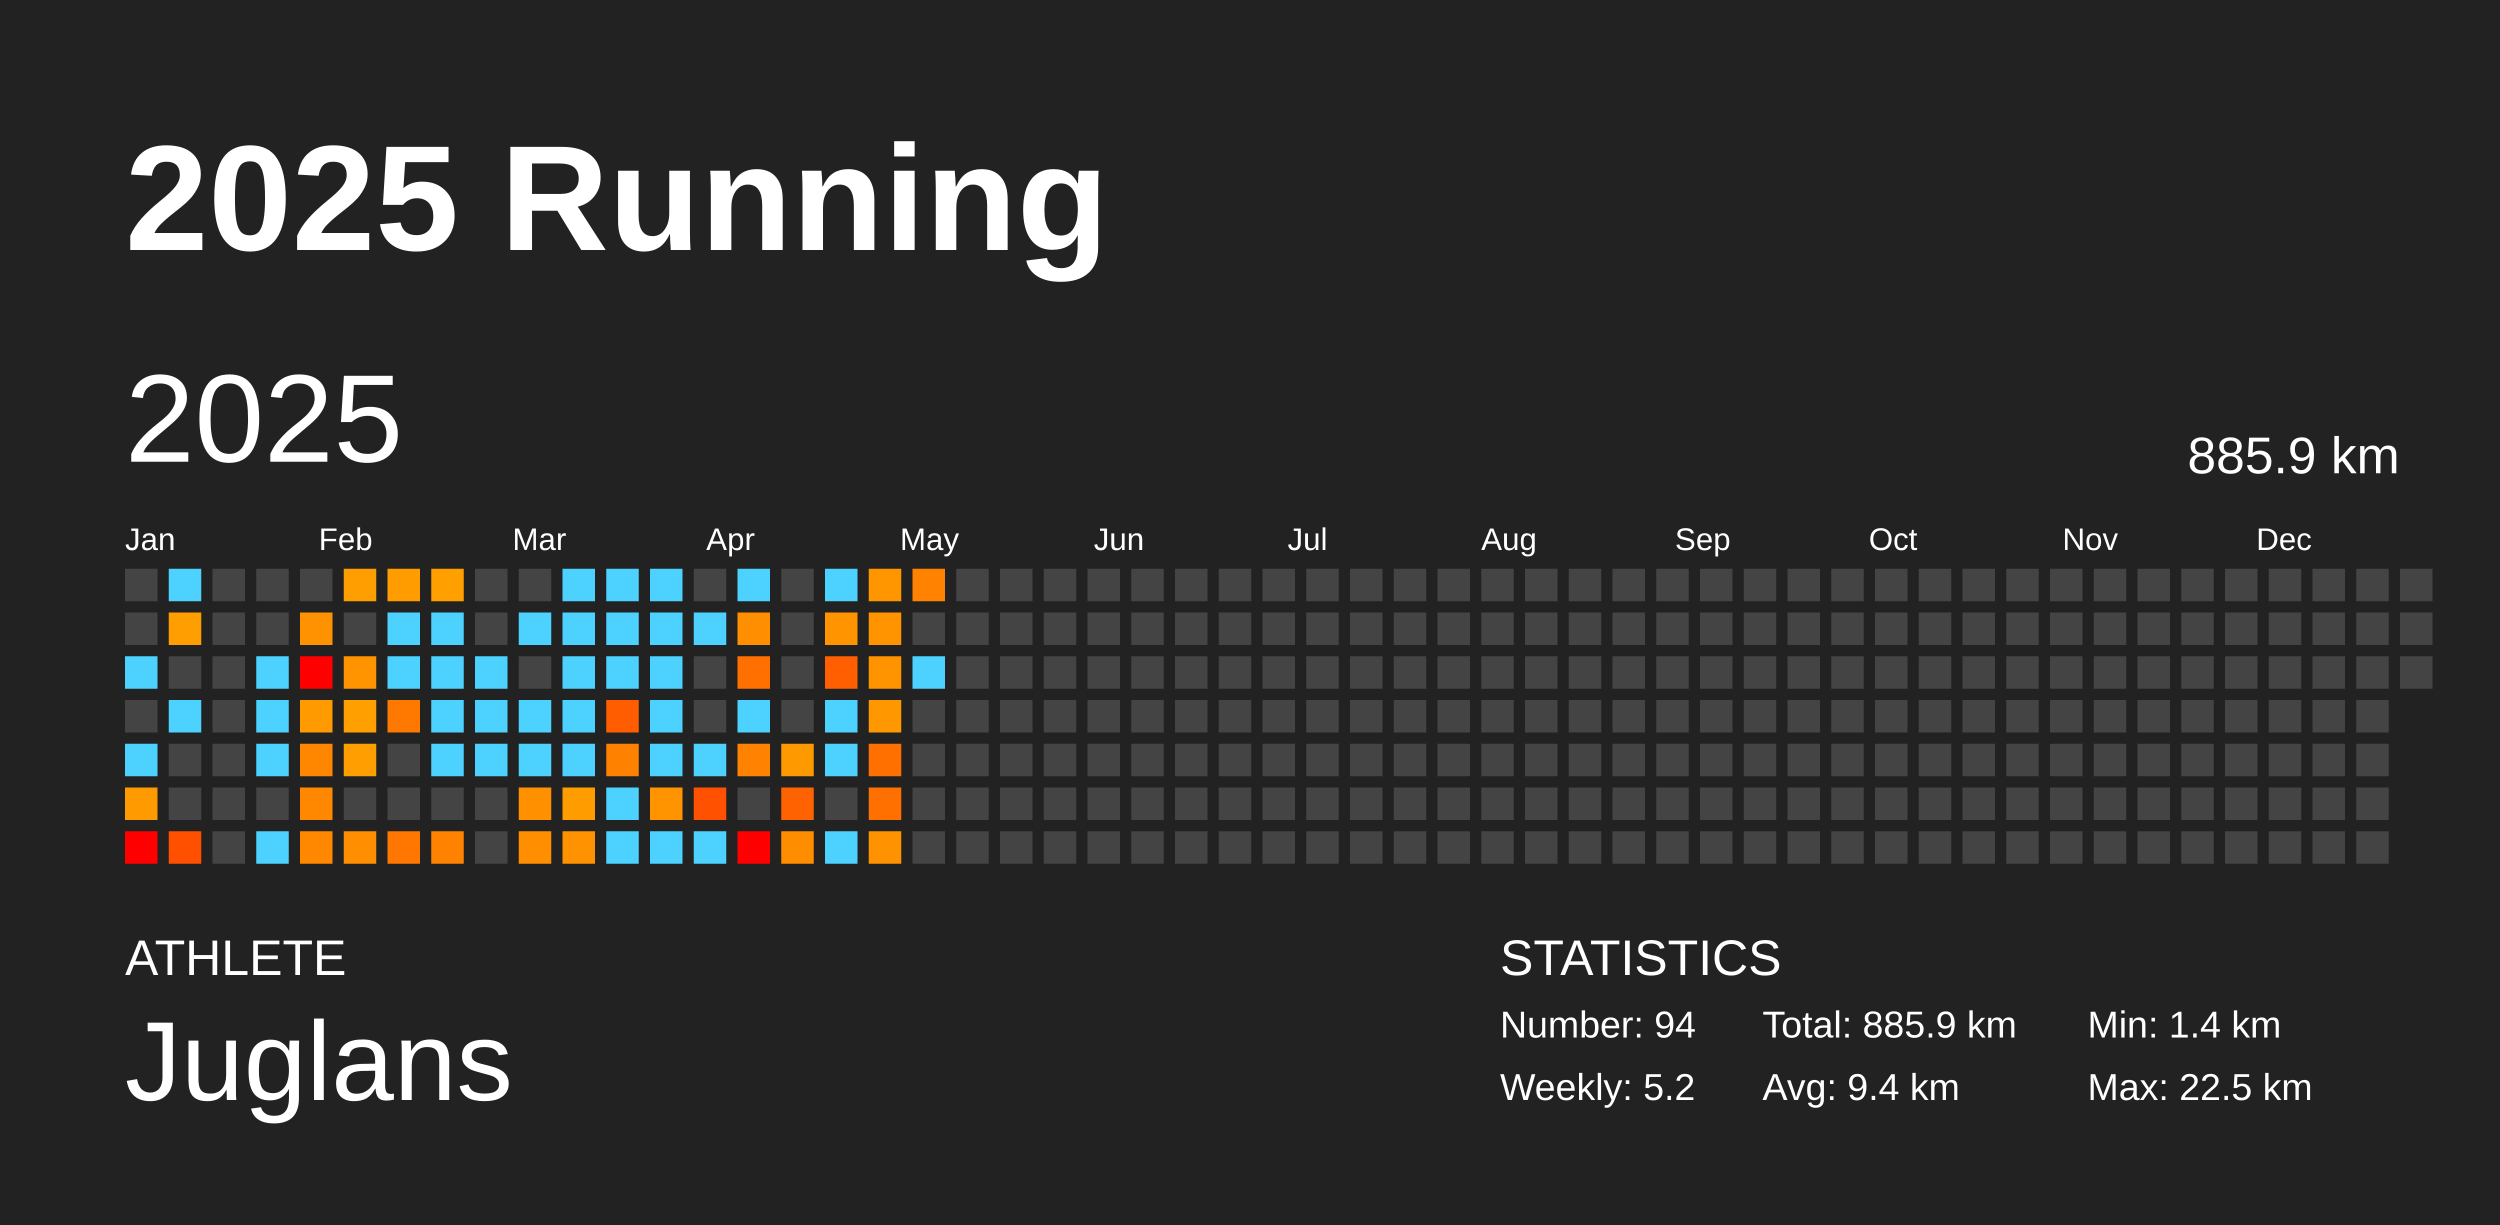
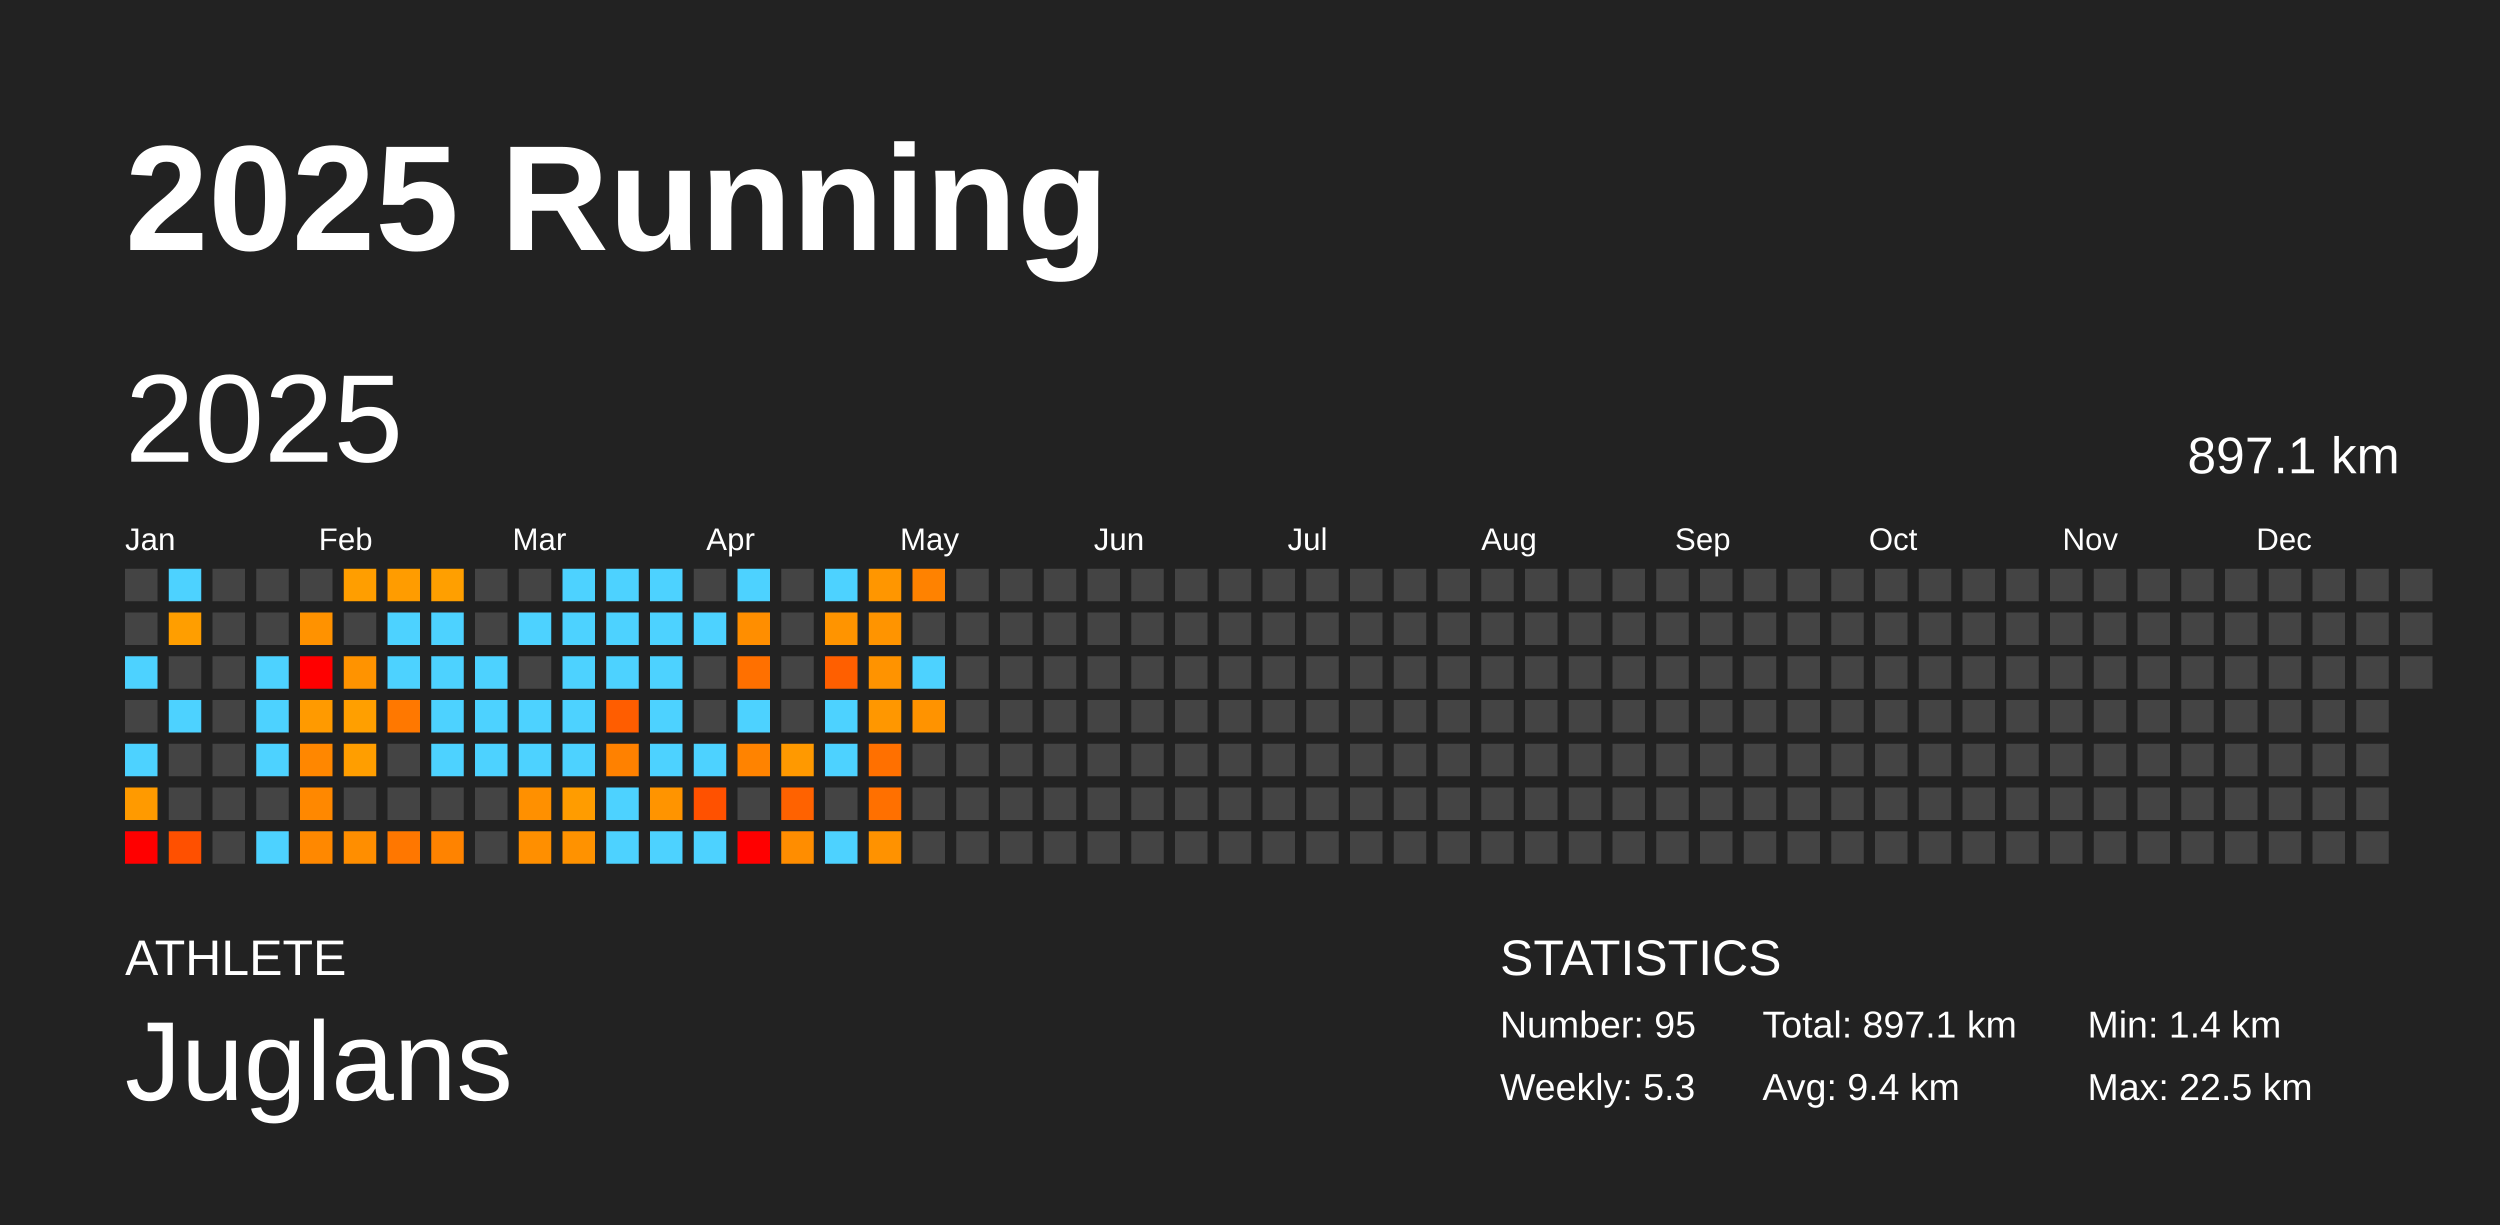
<svg xmlns="http://www.w3.org/2000/svg" baseProfile="full" height="98mm" version="1.1" viewBox="0,0,200,98" width="200mm">
  <defs />
  <rect fill="#222222" height="98" width="200" x="0" y="0" />
  <text fill="#FFFFFF" style="font-size:12px; font-family:Arial; font-weight:bold;" x="10" y="20">2025 Running</text>
  <text fill="#FFFFFF" style="font-size:4px; font-family:Arial" x="10" y="78">ATHLETE</text>
  <text fill="#FFFFFF" style="font-size:9px; font-family:Arial" x="10" y="88">Juglans</text>
  <text fill="#FFFFFF" style="font-size:4px; font-family:Arial" x="120" y="78">STATISTICS</text>
-   <text fill="#FFFFFF" style="font-size:3px; font-family:Arial" x="120" y="83">Number: 94</text>
-   <text fill="#FFFFFF" style="font-size:3px; font-family:Arial" x="120" y="88">Weekly: 5.2</text>
-   <text fill="#FFFFFF" style="font-size:3px; font-family:Arial" x="141" y="83">Total: 885.9 km</text>
+   <text fill="#FFFFFF" style="font-size:3px; font-family:Arial" x="120" y="83">Number: 95</text>
+   <text fill="#FFFFFF" style="font-size:3px; font-family:Arial" x="120" y="88">Weekly: 5.3</text>
+   <text fill="#FFFFFF" style="font-size:3px; font-family:Arial" x="141" y="83">Total: 897.1 km</text>
  <text fill="#FFFFFF" style="font-size:3px; font-family:Arial" x="141" y="88">Avg: 9.4 km</text>
  <text fill="#FFFFFF" style="font-size:3px; font-family:Arial" x="167" y="83">Min: 1.4 km</text>
  <text fill="#FFFFFF" style="font-size:3px; font-family:Arial" x="167" y="88">Max: 22.5 km</text>
  <text dominant-baseline="hanging" fill="#FFFFFF" style="font-size:10.0px; font-family:Arial;" x="10" y="30">2025</text>
-   <text dominant-baseline="hanging" fill="#FFFFFF" style="font-size:4.125px; font-family:Arial;" x="175" y="35">885.9 km</text>
+   <text dominant-baseline="hanging" fill="#FFFFFF" style="font-size:4.125px; font-family:Arial;" x="175" y="35">897.1 km</text>
  <text fill="#FFFFFF" style="font-size:2.5px; font-family:Arial" x="10.0" y="44">Jan</text>
  <text fill="#FFFFFF" style="font-size:2.5px; font-family:Arial" x="25.5" y="44">Feb</text>
  <text fill="#FFFFFF" style="font-size:2.5px; font-family:Arial" x="41.0" y="44">Mar</text>
  <text fill="#FFFFFF" style="font-size:2.5px; font-family:Arial" x="56.5" y="44">Apr</text>
  <text fill="#FFFFFF" style="font-size:2.5px; font-family:Arial" x="72.0" y="44">May</text>
  <text fill="#FFFFFF" style="font-size:2.5px; font-family:Arial" x="87.5" y="44">Jun</text>
  <text fill="#FFFFFF" style="font-size:2.5px; font-family:Arial" x="103.0" y="44">Jul</text>
  <text fill="#FFFFFF" style="font-size:2.5px; font-family:Arial" x="118.5" y="44">Aug</text>
  <text fill="#FFFFFF" style="font-size:2.5px; font-family:Arial" x="134.0" y="44">Sep</text>
  <text fill="#FFFFFF" style="font-size:2.5px; font-family:Arial" x="149.5" y="44">Oct</text>
  <text fill="#FFFFFF" style="font-size:2.5px; font-family:Arial" x="165.0" y="44">Nov</text>
  <text fill="#FFFFFF" style="font-size:2.5px; font-family:Arial" x="180.5" y="44">Dec</text>
  <rect fill="#444444" height="2.6" width="2.6" x="10.0" y="45.5" />
  <rect fill="#444444" height="2.6" width="2.6" x="10.0" y="49.0" />
  <rect fill="#4dd2ff" height="2.6" width="2.6" x="10.0" y="52.5" />
  <rect fill="#444444" height="2.6" width="2.6" x="10.0" y="56.0" />
  <rect fill="#4dd2ff" height="2.6" width="2.6" x="10.0" y="59.5" />
  <rect fill="#ff9a00" height="2.6" width="2.6" x="10.0" y="63.0" />
  <rect fill="red" height="2.6" width="2.6" x="10.0" y="66.5" />
  <rect fill="#4dd2ff" height="2.6" width="2.6" x="13.5" y="45.5" />
  <rect fill="#ff9e00" height="2.6" width="2.6" x="13.5" y="49.0" />
  <rect fill="#444444" height="2.6" width="2.6" x="13.5" y="52.5" />
  <rect fill="#4dd2ff" height="2.6" width="2.6" x="13.5" y="56.0" />
  <rect fill="#444444" height="2.6" width="2.6" x="13.5" y="59.5" />
  <rect fill="#444444" height="2.6" width="2.6" x="13.5" y="63.0" />
  <rect fill="#ff5000" height="2.6" width="2.6" x="13.5" y="66.5" />
  <rect fill="#444444" height="2.6" width="2.6" x="17.0" y="45.5" />
  <rect fill="#444444" height="2.6" width="2.6" x="17.0" y="49.0" />
  <rect fill="#444444" height="2.6" width="2.6" x="17.0" y="52.5" />
  <rect fill="#444444" height="2.6" width="2.6" x="17.0" y="56.0" />
  <rect fill="#444444" height="2.6" width="2.6" x="17.0" y="59.5" />
  <rect fill="#444444" height="2.6" width="2.6" x="17.0" y="63.0" />
  <rect fill="#444444" height="2.6" width="2.6" x="17.0" y="66.5" />
  <rect fill="#444444" height="2.6" width="2.6" x="20.5" y="45.5" />
  <rect fill="#444444" height="2.6" width="2.6" x="20.5" y="49.0" />
  <rect fill="#4dd2ff" height="2.6" width="2.6" x="20.5" y="52.5" />
  <rect fill="#4dd2ff" height="2.6" width="2.6" x="20.5" y="56.0" />
  <rect fill="#4dd2ff" height="2.6" width="2.6" x="20.5" y="59.5" />
  <rect fill="#444444" height="2.6" width="2.6" x="20.5" y="63.0" />
  <rect fill="#4dd2ff" height="2.6" width="2.6" x="20.5" y="66.5" />
  <rect fill="#444444" height="2.6" width="2.6" x="24.0" y="45.5" />
  <rect fill="#ff9200" height="2.6" width="2.6" x="24.0" y="49.0" />
  <rect fill="red" height="2.6" width="2.6" x="24.0" y="52.5" />
  <rect fill="#ff9a00" height="2.6" width="2.6" x="24.0" y="56.0" />
  <rect fill="#ff8700" height="2.6" width="2.6" x="24.0" y="59.5" />
  <rect fill="#ff8800" height="2.6" width="2.6" x="24.0" y="63.0" />
  <rect fill="#ff8800" height="2.6" width="2.6" x="24.0" y="66.5" />
  <rect fill="#ff9e00" height="2.6" width="2.6" x="27.5" y="45.5" />
  <rect fill="#444444" height="2.6" width="2.6" x="27.5" y="49.0" />
  <rect fill="#ff9300" height="2.6" width="2.6" x="27.5" y="52.5" />
  <rect fill="#ff9f00" height="2.6" width="2.6" x="27.5" y="56.0" />
  <rect fill="#ff9e00" height="2.6" width="2.6" x="27.5" y="59.5" />
  <rect fill="#444444" height="2.6" width="2.6" x="27.5" y="63.0" />
  <rect fill="#ff8e00" height="2.6" width="2.6" x="27.5" y="66.5" />
  <rect fill="#ff9c00" height="2.6" width="2.6" x="31.0" y="45.5" />
  <rect fill="#4dd2ff" height="2.6" width="2.6" x="31.0" y="49.0" />
  <rect fill="#4dd2ff" height="2.6" width="2.6" x="31.0" y="52.5" />
  <rect fill="#ff7800" height="2.6" width="2.6" x="31.0" y="56.0" />
  <rect fill="#444444" height="2.6" width="2.6" x="31.0" y="59.5" />
  <rect fill="#444444" height="2.6" width="2.6" x="31.0" y="63.0" />
  <rect fill="#ff7700" height="2.6" width="2.6" x="31.0" y="66.5" />
  <rect fill="#ff9f00" height="2.6" width="2.6" x="34.5" y="45.5" />
  <rect fill="#4dd2ff" height="2.6" width="2.6" x="34.5" y="49.0" />
  <rect fill="#4dd2ff" height="2.6" width="2.6" x="34.5" y="52.5" />
  <rect fill="#4dd2ff" height="2.6" width="2.6" x="34.5" y="56.0" />
  <rect fill="#4dd2ff" height="2.6" width="2.6" x="34.5" y="59.5" />
  <rect fill="#444444" height="2.6" width="2.6" x="34.5" y="63.0" />
  <rect fill="#ff8300" height="2.6" width="2.6" x="34.5" y="66.5" />
  <rect fill="#444444" height="2.6" width="2.6" x="38.0" y="45.5" />
  <rect fill="#444444" height="2.6" width="2.6" x="38.0" y="49.0" />
  <rect fill="#4dd2ff" height="2.6" width="2.6" x="38.0" y="52.5" />
  <rect fill="#4dd2ff" height="2.6" width="2.6" x="38.0" y="56.0" />
  <rect fill="#4dd2ff" height="2.6" width="2.6" x="38.0" y="59.5" />
  <rect fill="#444444" height="2.6" width="2.6" x="38.0" y="63.0" />
  <rect fill="#444444" height="2.6" width="2.6" x="38.0" y="66.5" />
  <rect fill="#444444" height="2.6" width="2.6" x="41.5" y="45.5" />
  <rect fill="#4dd2ff" height="2.6" width="2.6" x="41.5" y="49.0" />
  <rect fill="#444444" height="2.6" width="2.6" x="41.5" y="52.5" />
  <rect fill="#4dd2ff" height="2.6" width="2.6" x="41.5" y="56.0" />
  <rect fill="#4dd2ff" height="2.6" width="2.6" x="41.5" y="59.5" />
  <rect fill="#ff9000" height="2.6" width="2.6" x="41.5" y="63.0" />
  <rect fill="#ff8f00" height="2.6" width="2.6" x="41.5" y="66.5" />
  <rect fill="#4dd2ff" height="2.6" width="2.6" x="45.0" y="45.5" />
  <rect fill="#4dd2ff" height="2.6" width="2.6" x="45.0" y="49.0" />
  <rect fill="#4dd2ff" height="2.6" width="2.6" x="45.0" y="52.5" />
  <rect fill="#4dd2ff" height="2.6" width="2.6" x="45.0" y="56.0" />
  <rect fill="#4dd2ff" height="2.6" width="2.6" x="45.0" y="59.5" />
  <rect fill="#ff9c00" height="2.6" width="2.6" x="45.0" y="63.0" />
  <rect fill="#ff9200" height="2.6" width="2.6" x="45.0" y="66.5" />
  <rect fill="#4dd2ff" height="2.6" width="2.6" x="48.5" y="45.5" />
  <rect fill="#4dd2ff" height="2.6" width="2.6" x="48.5" y="49.0" />
  <rect fill="#4dd2ff" height="2.6" width="2.6" x="48.5" y="52.5" />
  <rect fill="#ff5d00" height="2.6" width="2.6" x="48.5" y="56.0" />
  <rect fill="#ff8100" height="2.6" width="2.6" x="48.5" y="59.5" />
  <rect fill="#4dd2ff" height="2.6" width="2.6" x="48.5" y="63.0" />
  <rect fill="#4dd2ff" height="2.6" width="2.6" x="48.5" y="66.5" />
  <rect fill="#4dd2ff" height="2.6" width="2.6" x="52.0" y="45.5" />
  <rect fill="#4dd2ff" height="2.6" width="2.6" x="52.0" y="49.0" />
  <rect fill="#4dd2ff" height="2.6" width="2.6" x="52.0" y="52.5" />
  <rect fill="#4dd2ff" height="2.6" width="2.6" x="52.0" y="56.0" />
  <rect fill="#4dd2ff" height="2.6" width="2.6" x="52.0" y="59.5" />
  <rect fill="#ff9400" height="2.6" width="2.6" x="52.0" y="63.0" />
  <rect fill="#4dd2ff" height="2.6" width="2.6" x="52.0" y="66.5" />
  <rect fill="#444444" height="2.6" width="2.6" x="55.5" y="45.5" />
  <rect fill="#4dd2ff" height="2.6" width="2.6" x="55.5" y="49.0" />
  <rect fill="#444444" height="2.6" width="2.6" x="55.5" y="52.5" />
  <rect fill="#444444" height="2.6" width="2.6" x="55.5" y="56.0" />
  <rect fill="#4dd2ff" height="2.6" width="2.6" x="55.5" y="59.5" />
  <rect fill="#ff5100" height="2.6" width="2.6" x="55.5" y="63.0" />
  <rect fill="#4dd2ff" height="2.6" width="2.6" x="55.5" y="66.5" />
  <rect fill="#4dd2ff" height="2.6" width="2.6" x="59.0" y="45.5" />
  <rect fill="#ff8e00" height="2.6" width="2.6" x="59.0" y="49.0" />
  <rect fill="#ff7000" height="2.6" width="2.6" x="59.0" y="52.5" />
  <rect fill="#4dd2ff" height="2.6" width="2.6" x="59.0" y="56.0" />
  <rect fill="#ff8300" height="2.6" width="2.6" x="59.0" y="59.5" />
  <rect fill="#444444" height="2.6" width="2.6" x="59.0" y="63.0" />
  <rect fill="red" height="2.6" width="2.6" x="59.0" y="66.5" />
  <rect fill="#444444" height="2.6" width="2.6" x="62.5" y="45.5" />
  <rect fill="#444444" height="2.6" width="2.6" x="62.5" y="49.0" />
  <rect fill="#444444" height="2.6" width="2.6" x="62.5" y="52.5" />
  <rect fill="#444444" height="2.6" width="2.6" x="62.5" y="56.0" />
  <rect fill="#ff9900" height="2.6" width="2.6" x="62.5" y="59.5" />
  <rect fill="#ff6200" height="2.6" width="2.6" x="62.5" y="63.0" />
  <rect fill="#ff8d00" height="2.6" width="2.6" x="62.5" y="66.5" />
  <rect fill="#4dd2ff" height="2.6" width="2.6" x="66.0" y="45.5" />
  <rect fill="#ff9400" height="2.6" width="2.6" x="66.0" y="49.0" />
  <rect fill="#ff5f00" height="2.6" width="2.6" x="66.0" y="52.5" />
  <rect fill="#4dd2ff" height="2.6" width="2.6" x="66.0" y="56.0" />
  <rect fill="#4dd2ff" height="2.6" width="2.6" x="66.0" y="59.5" />
  <rect fill="#444444" height="2.6" width="2.6" x="66.0" y="63.0" />
  <rect fill="#4dd2ff" height="2.6" width="2.6" x="66.0" y="66.5" />
  <rect fill="#ff9600" height="2.6" width="2.6" x="69.5" y="45.5" />
  <rect fill="#ff9400" height="2.6" width="2.6" x="69.5" y="49.0" />
  <rect fill="#ff9300" height="2.6" width="2.6" x="69.5" y="52.5" />
  <rect fill="#ff9700" height="2.6" width="2.6" x="69.5" y="56.0" />
  <rect fill="#ff7000" height="2.6" width="2.6" x="69.5" y="59.5" />
  <rect fill="#ff7000" height="2.6" width="2.6" x="69.5" y="63.0" />
  <rect fill="#ff9200" height="2.6" width="2.6" x="69.5" y="66.5" />
  <rect fill="#ff8200" height="2.6" width="2.6" x="73.0" y="45.5" />
  <rect fill="#444444" height="2.6" width="2.6" x="73.0" y="49.0" />
  <rect fill="#4dd2ff" height="2.6" width="2.6" x="73.0" y="52.5" />
-   <rect fill="#444444" height="2.6" width="2.6" x="73.0" y="56.0" />
+   <rect fill="#ff9300" height="2.6" width="2.6" x="73.0" y="56.0" />
  <rect fill="#444444" height="2.6" width="2.6" x="73.0" y="59.5" />
  <rect fill="#444444" height="2.6" width="2.6" x="73.0" y="63.0" />
  <rect fill="#444444" height="2.6" width="2.6" x="73.0" y="66.5" />
  <rect fill="#444444" height="2.6" width="2.6" x="76.5" y="45.5" />
  <rect fill="#444444" height="2.6" width="2.6" x="76.5" y="49.0" />
  <rect fill="#444444" height="2.6" width="2.6" x="76.5" y="52.5" />
  <rect fill="#444444" height="2.6" width="2.6" x="76.5" y="56.0" />
  <rect fill="#444444" height="2.6" width="2.6" x="76.5" y="59.5" />
  <rect fill="#444444" height="2.6" width="2.6" x="76.5" y="63.0" />
  <rect fill="#444444" height="2.6" width="2.6" x="76.5" y="66.5" />
  <rect fill="#444444" height="2.6" width="2.6" x="80.0" y="45.5" />
  <rect fill="#444444" height="2.6" width="2.6" x="80.0" y="49.0" />
  <rect fill="#444444" height="2.6" width="2.6" x="80.0" y="52.5" />
  <rect fill="#444444" height="2.6" width="2.6" x="80.0" y="56.0" />
  <rect fill="#444444" height="2.6" width="2.6" x="80.0" y="59.5" />
  <rect fill="#444444" height="2.6" width="2.6" x="80.0" y="63.0" />
  <rect fill="#444444" height="2.6" width="2.6" x="80.0" y="66.5" />
  <rect fill="#444444" height="2.6" width="2.6" x="83.5" y="45.5" />
  <rect fill="#444444" height="2.6" width="2.6" x="83.5" y="49.0" />
  <rect fill="#444444" height="2.6" width="2.6" x="83.5" y="52.5" />
  <rect fill="#444444" height="2.6" width="2.6" x="83.5" y="56.0" />
  <rect fill="#444444" height="2.6" width="2.6" x="83.5" y="59.5" />
  <rect fill="#444444" height="2.6" width="2.6" x="83.5" y="63.0" />
  <rect fill="#444444" height="2.6" width="2.6" x="83.5" y="66.5" />
  <rect fill="#444444" height="2.6" width="2.6" x="87.0" y="45.5" />
  <rect fill="#444444" height="2.6" width="2.6" x="87.0" y="49.0" />
  <rect fill="#444444" height="2.6" width="2.6" x="87.0" y="52.5" />
  <rect fill="#444444" height="2.6" width="2.6" x="87.0" y="56.0" />
  <rect fill="#444444" height="2.6" width="2.6" x="87.0" y="59.5" />
  <rect fill="#444444" height="2.6" width="2.6" x="87.0" y="63.0" />
  <rect fill="#444444" height="2.6" width="2.6" x="87.0" y="66.5" />
  <rect fill="#444444" height="2.6" width="2.6" x="90.5" y="45.5" />
  <rect fill="#444444" height="2.6" width="2.6" x="90.5" y="49.0" />
  <rect fill="#444444" height="2.6" width="2.6" x="90.5" y="52.5" />
  <rect fill="#444444" height="2.6" width="2.6" x="90.5" y="56.0" />
  <rect fill="#444444" height="2.6" width="2.6" x="90.5" y="59.5" />
  <rect fill="#444444" height="2.6" width="2.6" x="90.5" y="63.0" />
  <rect fill="#444444" height="2.6" width="2.6" x="90.5" y="66.5" />
  <rect fill="#444444" height="2.6" width="2.6" x="94.0" y="45.5" />
  <rect fill="#444444" height="2.6" width="2.6" x="94.0" y="49.0" />
  <rect fill="#444444" height="2.6" width="2.6" x="94.0" y="52.5" />
  <rect fill="#444444" height="2.6" width="2.6" x="94.0" y="56.0" />
  <rect fill="#444444" height="2.6" width="2.6" x="94.0" y="59.5" />
  <rect fill="#444444" height="2.6" width="2.6" x="94.0" y="63.0" />
  <rect fill="#444444" height="2.6" width="2.6" x="94.0" y="66.5" />
  <rect fill="#444444" height="2.6" width="2.6" x="97.5" y="45.5" />
  <rect fill="#444444" height="2.6" width="2.6" x="97.5" y="49.0" />
  <rect fill="#444444" height="2.6" width="2.6" x="97.5" y="52.5" />
  <rect fill="#444444" height="2.6" width="2.6" x="97.5" y="56.0" />
  <rect fill="#444444" height="2.6" width="2.6" x="97.5" y="59.5" />
  <rect fill="#444444" height="2.6" width="2.6" x="97.5" y="63.0" />
  <rect fill="#444444" height="2.6" width="2.6" x="97.5" y="66.5" />
  <rect fill="#444444" height="2.6" width="2.6" x="101.0" y="45.5" />
  <rect fill="#444444" height="2.6" width="2.6" x="101.0" y="49.0" />
  <rect fill="#444444" height="2.6" width="2.6" x="101.0" y="52.5" />
  <rect fill="#444444" height="2.6" width="2.6" x="101.0" y="56.0" />
  <rect fill="#444444" height="2.6" width="2.6" x="101.0" y="59.5" />
  <rect fill="#444444" height="2.6" width="2.6" x="101.0" y="63.0" />
  <rect fill="#444444" height="2.6" width="2.6" x="101.0" y="66.5" />
  <rect fill="#444444" height="2.6" width="2.6" x="104.5" y="45.5" />
  <rect fill="#444444" height="2.6" width="2.6" x="104.5" y="49.0" />
  <rect fill="#444444" height="2.6" width="2.6" x="104.5" y="52.5" />
  <rect fill="#444444" height="2.6" width="2.6" x="104.5" y="56.0" />
  <rect fill="#444444" height="2.6" width="2.6" x="104.5" y="59.5" />
  <rect fill="#444444" height="2.6" width="2.6" x="104.5" y="63.0" />
  <rect fill="#444444" height="2.6" width="2.6" x="104.5" y="66.5" />
  <rect fill="#444444" height="2.6" width="2.6" x="108.0" y="45.5" />
  <rect fill="#444444" height="2.6" width="2.6" x="108.0" y="49.0" />
  <rect fill="#444444" height="2.6" width="2.6" x="108.0" y="52.5" />
  <rect fill="#444444" height="2.6" width="2.6" x="108.0" y="56.0" />
  <rect fill="#444444" height="2.6" width="2.6" x="108.0" y="59.5" />
  <rect fill="#444444" height="2.6" width="2.6" x="108.0" y="63.0" />
  <rect fill="#444444" height="2.6" width="2.6" x="108.0" y="66.5" />
  <rect fill="#444444" height="2.6" width="2.6" x="111.5" y="45.5" />
  <rect fill="#444444" height="2.6" width="2.6" x="111.5" y="49.0" />
  <rect fill="#444444" height="2.6" width="2.6" x="111.5" y="52.5" />
  <rect fill="#444444" height="2.6" width="2.6" x="111.5" y="56.0" />
  <rect fill="#444444" height="2.6" width="2.6" x="111.5" y="59.5" />
  <rect fill="#444444" height="2.6" width="2.6" x="111.5" y="63.0" />
  <rect fill="#444444" height="2.6" width="2.6" x="111.5" y="66.5" />
  <rect fill="#444444" height="2.6" width="2.6" x="115.0" y="45.5" />
  <rect fill="#444444" height="2.6" width="2.6" x="115.0" y="49.0" />
  <rect fill="#444444" height="2.6" width="2.6" x="115.0" y="52.5" />
  <rect fill="#444444" height="2.6" width="2.6" x="115.0" y="56.0" />
  <rect fill="#444444" height="2.6" width="2.6" x="115.0" y="59.5" />
  <rect fill="#444444" height="2.6" width="2.6" x="115.0" y="63.0" />
  <rect fill="#444444" height="2.6" width="2.6" x="115.0" y="66.5" />
  <rect fill="#444444" height="2.6" width="2.6" x="118.5" y="45.5" />
  <rect fill="#444444" height="2.6" width="2.6" x="118.5" y="49.0" />
  <rect fill="#444444" height="2.6" width="2.6" x="118.5" y="52.5" />
  <rect fill="#444444" height="2.6" width="2.6" x="118.5" y="56.0" />
  <rect fill="#444444" height="2.6" width="2.6" x="118.5" y="59.5" />
  <rect fill="#444444" height="2.6" width="2.6" x="118.5" y="63.0" />
  <rect fill="#444444" height="2.6" width="2.6" x="118.5" y="66.5" />
  <rect fill="#444444" height="2.6" width="2.6" x="122.0" y="45.5" />
  <rect fill="#444444" height="2.6" width="2.6" x="122.0" y="49.0" />
  <rect fill="#444444" height="2.6" width="2.6" x="122.0" y="52.5" />
  <rect fill="#444444" height="2.6" width="2.6" x="122.0" y="56.0" />
  <rect fill="#444444" height="2.6" width="2.6" x="122.0" y="59.5" />
  <rect fill="#444444" height="2.6" width="2.6" x="122.0" y="63.0" />
  <rect fill="#444444" height="2.6" width="2.6" x="122.0" y="66.5" />
  <rect fill="#444444" height="2.6" width="2.6" x="125.5" y="45.5" />
  <rect fill="#444444" height="2.6" width="2.6" x="125.5" y="49.0" />
  <rect fill="#444444" height="2.6" width="2.6" x="125.5" y="52.5" />
  <rect fill="#444444" height="2.6" width="2.6" x="125.5" y="56.0" />
  <rect fill="#444444" height="2.6" width="2.6" x="125.5" y="59.5" />
  <rect fill="#444444" height="2.6" width="2.6" x="125.5" y="63.0" />
  <rect fill="#444444" height="2.6" width="2.6" x="125.5" y="66.5" />
  <rect fill="#444444" height="2.6" width="2.6" x="129.0" y="45.5" />
  <rect fill="#444444" height="2.6" width="2.6" x="129.0" y="49.0" />
  <rect fill="#444444" height="2.6" width="2.6" x="129.0" y="52.5" />
  <rect fill="#444444" height="2.6" width="2.6" x="129.0" y="56.0" />
  <rect fill="#444444" height="2.6" width="2.6" x="129.0" y="59.5" />
  <rect fill="#444444" height="2.6" width="2.6" x="129.0" y="63.0" />
  <rect fill="#444444" height="2.6" width="2.6" x="129.0" y="66.5" />
  <rect fill="#444444" height="2.6" width="2.6" x="132.5" y="45.5" />
  <rect fill="#444444" height="2.6" width="2.6" x="132.5" y="49.0" />
  <rect fill="#444444" height="2.6" width="2.6" x="132.5" y="52.5" />
  <rect fill="#444444" height="2.6" width="2.6" x="132.5" y="56.0" />
  <rect fill="#444444" height="2.6" width="2.6" x="132.5" y="59.5" />
  <rect fill="#444444" height="2.6" width="2.6" x="132.5" y="63.0" />
  <rect fill="#444444" height="2.6" width="2.6" x="132.5" y="66.5" />
  <rect fill="#444444" height="2.6" width="2.6" x="136.0" y="45.5" />
  <rect fill="#444444" height="2.6" width="2.6" x="136.0" y="49.0" />
  <rect fill="#444444" height="2.6" width="2.6" x="136.0" y="52.5" />
  <rect fill="#444444" height="2.6" width="2.6" x="136.0" y="56.0" />
  <rect fill="#444444" height="2.6" width="2.6" x="136.0" y="59.5" />
  <rect fill="#444444" height="2.6" width="2.6" x="136.0" y="63.0" />
  <rect fill="#444444" height="2.6" width="2.6" x="136.0" y="66.5" />
  <rect fill="#444444" height="2.6" width="2.6" x="139.5" y="45.5" />
  <rect fill="#444444" height="2.6" width="2.6" x="139.5" y="49.0" />
  <rect fill="#444444" height="2.6" width="2.6" x="139.5" y="52.5" />
  <rect fill="#444444" height="2.6" width="2.6" x="139.5" y="56.0" />
  <rect fill="#444444" height="2.6" width="2.6" x="139.5" y="59.5" />
  <rect fill="#444444" height="2.6" width="2.6" x="139.5" y="63.0" />
  <rect fill="#444444" height="2.6" width="2.6" x="139.5" y="66.5" />
  <rect fill="#444444" height="2.6" width="2.6" x="143.0" y="45.5" />
  <rect fill="#444444" height="2.6" width="2.6" x="143.0" y="49.0" />
  <rect fill="#444444" height="2.6" width="2.6" x="143.0" y="52.5" />
  <rect fill="#444444" height="2.6" width="2.6" x="143.0" y="56.0" />
  <rect fill="#444444" height="2.6" width="2.6" x="143.0" y="59.5" />
  <rect fill="#444444" height="2.6" width="2.6" x="143.0" y="63.0" />
  <rect fill="#444444" height="2.6" width="2.6" x="143.0" y="66.5" />
  <rect fill="#444444" height="2.6" width="2.6" x="146.5" y="45.5" />
  <rect fill="#444444" height="2.6" width="2.6" x="146.5" y="49.0" />
  <rect fill="#444444" height="2.6" width="2.6" x="146.5" y="52.5" />
  <rect fill="#444444" height="2.6" width="2.6" x="146.5" y="56.0" />
  <rect fill="#444444" height="2.6" width="2.6" x="146.5" y="59.5" />
  <rect fill="#444444" height="2.6" width="2.6" x="146.5" y="63.0" />
  <rect fill="#444444" height="2.6" width="2.6" x="146.5" y="66.5" />
  <rect fill="#444444" height="2.6" width="2.6" x="150.0" y="45.5" />
  <rect fill="#444444" height="2.6" width="2.6" x="150.0" y="49.0" />
  <rect fill="#444444" height="2.6" width="2.6" x="150.0" y="52.5" />
  <rect fill="#444444" height="2.6" width="2.6" x="150.0" y="56.0" />
  <rect fill="#444444" height="2.6" width="2.6" x="150.0" y="59.5" />
  <rect fill="#444444" height="2.6" width="2.6" x="150.0" y="63.0" />
  <rect fill="#444444" height="2.6" width="2.6" x="150.0" y="66.5" />
  <rect fill="#444444" height="2.6" width="2.6" x="153.5" y="45.5" />
  <rect fill="#444444" height="2.6" width="2.6" x="153.5" y="49.0" />
  <rect fill="#444444" height="2.6" width="2.6" x="153.5" y="52.5" />
  <rect fill="#444444" height="2.6" width="2.6" x="153.5" y="56.0" />
  <rect fill="#444444" height="2.6" width="2.6" x="153.5" y="59.5" />
  <rect fill="#444444" height="2.6" width="2.6" x="153.5" y="63.0" />
  <rect fill="#444444" height="2.6" width="2.6" x="153.5" y="66.5" />
  <rect fill="#444444" height="2.6" width="2.6" x="157.0" y="45.5" />
  <rect fill="#444444" height="2.6" width="2.6" x="157.0" y="49.0" />
  <rect fill="#444444" height="2.6" width="2.6" x="157.0" y="52.5" />
  <rect fill="#444444" height="2.6" width="2.6" x="157.0" y="56.0" />
  <rect fill="#444444" height="2.6" width="2.6" x="157.0" y="59.5" />
  <rect fill="#444444" height="2.6" width="2.6" x="157.0" y="63.0" />
  <rect fill="#444444" height="2.6" width="2.6" x="157.0" y="66.5" />
  <rect fill="#444444" height="2.6" width="2.6" x="160.5" y="45.5" />
  <rect fill="#444444" height="2.6" width="2.6" x="160.5" y="49.0" />
  <rect fill="#444444" height="2.6" width="2.6" x="160.5" y="52.5" />
  <rect fill="#444444" height="2.6" width="2.6" x="160.5" y="56.0" />
  <rect fill="#444444" height="2.6" width="2.6" x="160.5" y="59.5" />
  <rect fill="#444444" height="2.6" width="2.6" x="160.5" y="63.0" />
  <rect fill="#444444" height="2.6" width="2.6" x="160.5" y="66.5" />
  <rect fill="#444444" height="2.6" width="2.6" x="164.0" y="45.5" />
  <rect fill="#444444" height="2.6" width="2.6" x="164.0" y="49.0" />
  <rect fill="#444444" height="2.6" width="2.6" x="164.0" y="52.5" />
  <rect fill="#444444" height="2.6" width="2.6" x="164.0" y="56.0" />
  <rect fill="#444444" height="2.6" width="2.6" x="164.0" y="59.5" />
  <rect fill="#444444" height="2.6" width="2.6" x="164.0" y="63.0" />
  <rect fill="#444444" height="2.6" width="2.6" x="164.0" y="66.5" />
  <rect fill="#444444" height="2.6" width="2.6" x="167.5" y="45.5" />
  <rect fill="#444444" height="2.6" width="2.6" x="167.5" y="49.0" />
  <rect fill="#444444" height="2.6" width="2.6" x="167.5" y="52.5" />
  <rect fill="#444444" height="2.6" width="2.6" x="167.5" y="56.0" />
  <rect fill="#444444" height="2.6" width="2.6" x="167.5" y="59.5" />
  <rect fill="#444444" height="2.6" width="2.6" x="167.5" y="63.0" />
  <rect fill="#444444" height="2.6" width="2.6" x="167.5" y="66.5" />
  <rect fill="#444444" height="2.6" width="2.6" x="171.0" y="45.5" />
  <rect fill="#444444" height="2.6" width="2.6" x="171.0" y="49.0" />
  <rect fill="#444444" height="2.6" width="2.6" x="171.0" y="52.5" />
  <rect fill="#444444" height="2.6" width="2.6" x="171.0" y="56.0" />
  <rect fill="#444444" height="2.6" width="2.6" x="171.0" y="59.5" />
  <rect fill="#444444" height="2.6" width="2.6" x="171.0" y="63.0" />
  <rect fill="#444444" height="2.6" width="2.6" x="171.0" y="66.5" />
  <rect fill="#444444" height="2.6" width="2.6" x="174.5" y="45.5" />
  <rect fill="#444444" height="2.6" width="2.6" x="174.5" y="49.0" />
  <rect fill="#444444" height="2.6" width="2.6" x="174.5" y="52.5" />
  <rect fill="#444444" height="2.6" width="2.6" x="174.5" y="56.0" />
  <rect fill="#444444" height="2.6" width="2.6" x="174.5" y="59.5" />
  <rect fill="#444444" height="2.6" width="2.6" x="174.5" y="63.0" />
  <rect fill="#444444" height="2.6" width="2.6" x="174.5" y="66.5" />
  <rect fill="#444444" height="2.6" width="2.6" x="178.0" y="45.5" />
  <rect fill="#444444" height="2.6" width="2.6" x="178.0" y="49.0" />
  <rect fill="#444444" height="2.6" width="2.6" x="178.0" y="52.5" />
  <rect fill="#444444" height="2.6" width="2.6" x="178.0" y="56.0" />
  <rect fill="#444444" height="2.6" width="2.6" x="178.0" y="59.5" />
  <rect fill="#444444" height="2.6" width="2.6" x="178.0" y="63.0" />
  <rect fill="#444444" height="2.6" width="2.6" x="178.0" y="66.5" />
  <rect fill="#444444" height="2.6" width="2.6" x="181.5" y="45.5" />
  <rect fill="#444444" height="2.6" width="2.6" x="181.5" y="49.0" />
  <rect fill="#444444" height="2.6" width="2.6" x="181.5" y="52.5" />
  <rect fill="#444444" height="2.6" width="2.6" x="181.5" y="56.0" />
  <rect fill="#444444" height="2.6" width="2.6" x="181.5" y="59.5" />
  <rect fill="#444444" height="2.6" width="2.6" x="181.5" y="63.0" />
  <rect fill="#444444" height="2.6" width="2.6" x="181.5" y="66.5" />
  <rect fill="#444444" height="2.6" width="2.6" x="185.0" y="45.5" />
  <rect fill="#444444" height="2.6" width="2.6" x="185.0" y="49.0" />
  <rect fill="#444444" height="2.6" width="2.6" x="185.0" y="52.5" />
  <rect fill="#444444" height="2.6" width="2.6" x="185.0" y="56.0" />
  <rect fill="#444444" height="2.6" width="2.6" x="185.0" y="59.5" />
  <rect fill="#444444" height="2.6" width="2.6" x="185.0" y="63.0" />
  <rect fill="#444444" height="2.6" width="2.6" x="185.0" y="66.5" />
  <rect fill="#444444" height="2.6" width="2.6" x="188.5" y="45.5" />
  <rect fill="#444444" height="2.6" width="2.6" x="188.5" y="49.0" />
  <rect fill="#444444" height="2.6" width="2.6" x="188.5" y="52.5" />
  <rect fill="#444444" height="2.6" width="2.6" x="188.5" y="56.0" />
  <rect fill="#444444" height="2.6" width="2.6" x="188.5" y="59.5" />
  <rect fill="#444444" height="2.6" width="2.6" x="188.5" y="63.0" />
  <rect fill="#444444" height="2.6" width="2.6" x="188.5" y="66.5" />
  <rect fill="#444444" height="2.6" width="2.6" x="192.0" y="45.5" />
  <rect fill="#444444" height="2.6" width="2.6" x="192.0" y="49.0" />
  <rect fill="#444444" height="2.6" width="2.6" x="192.0" y="52.5" />
</svg>
